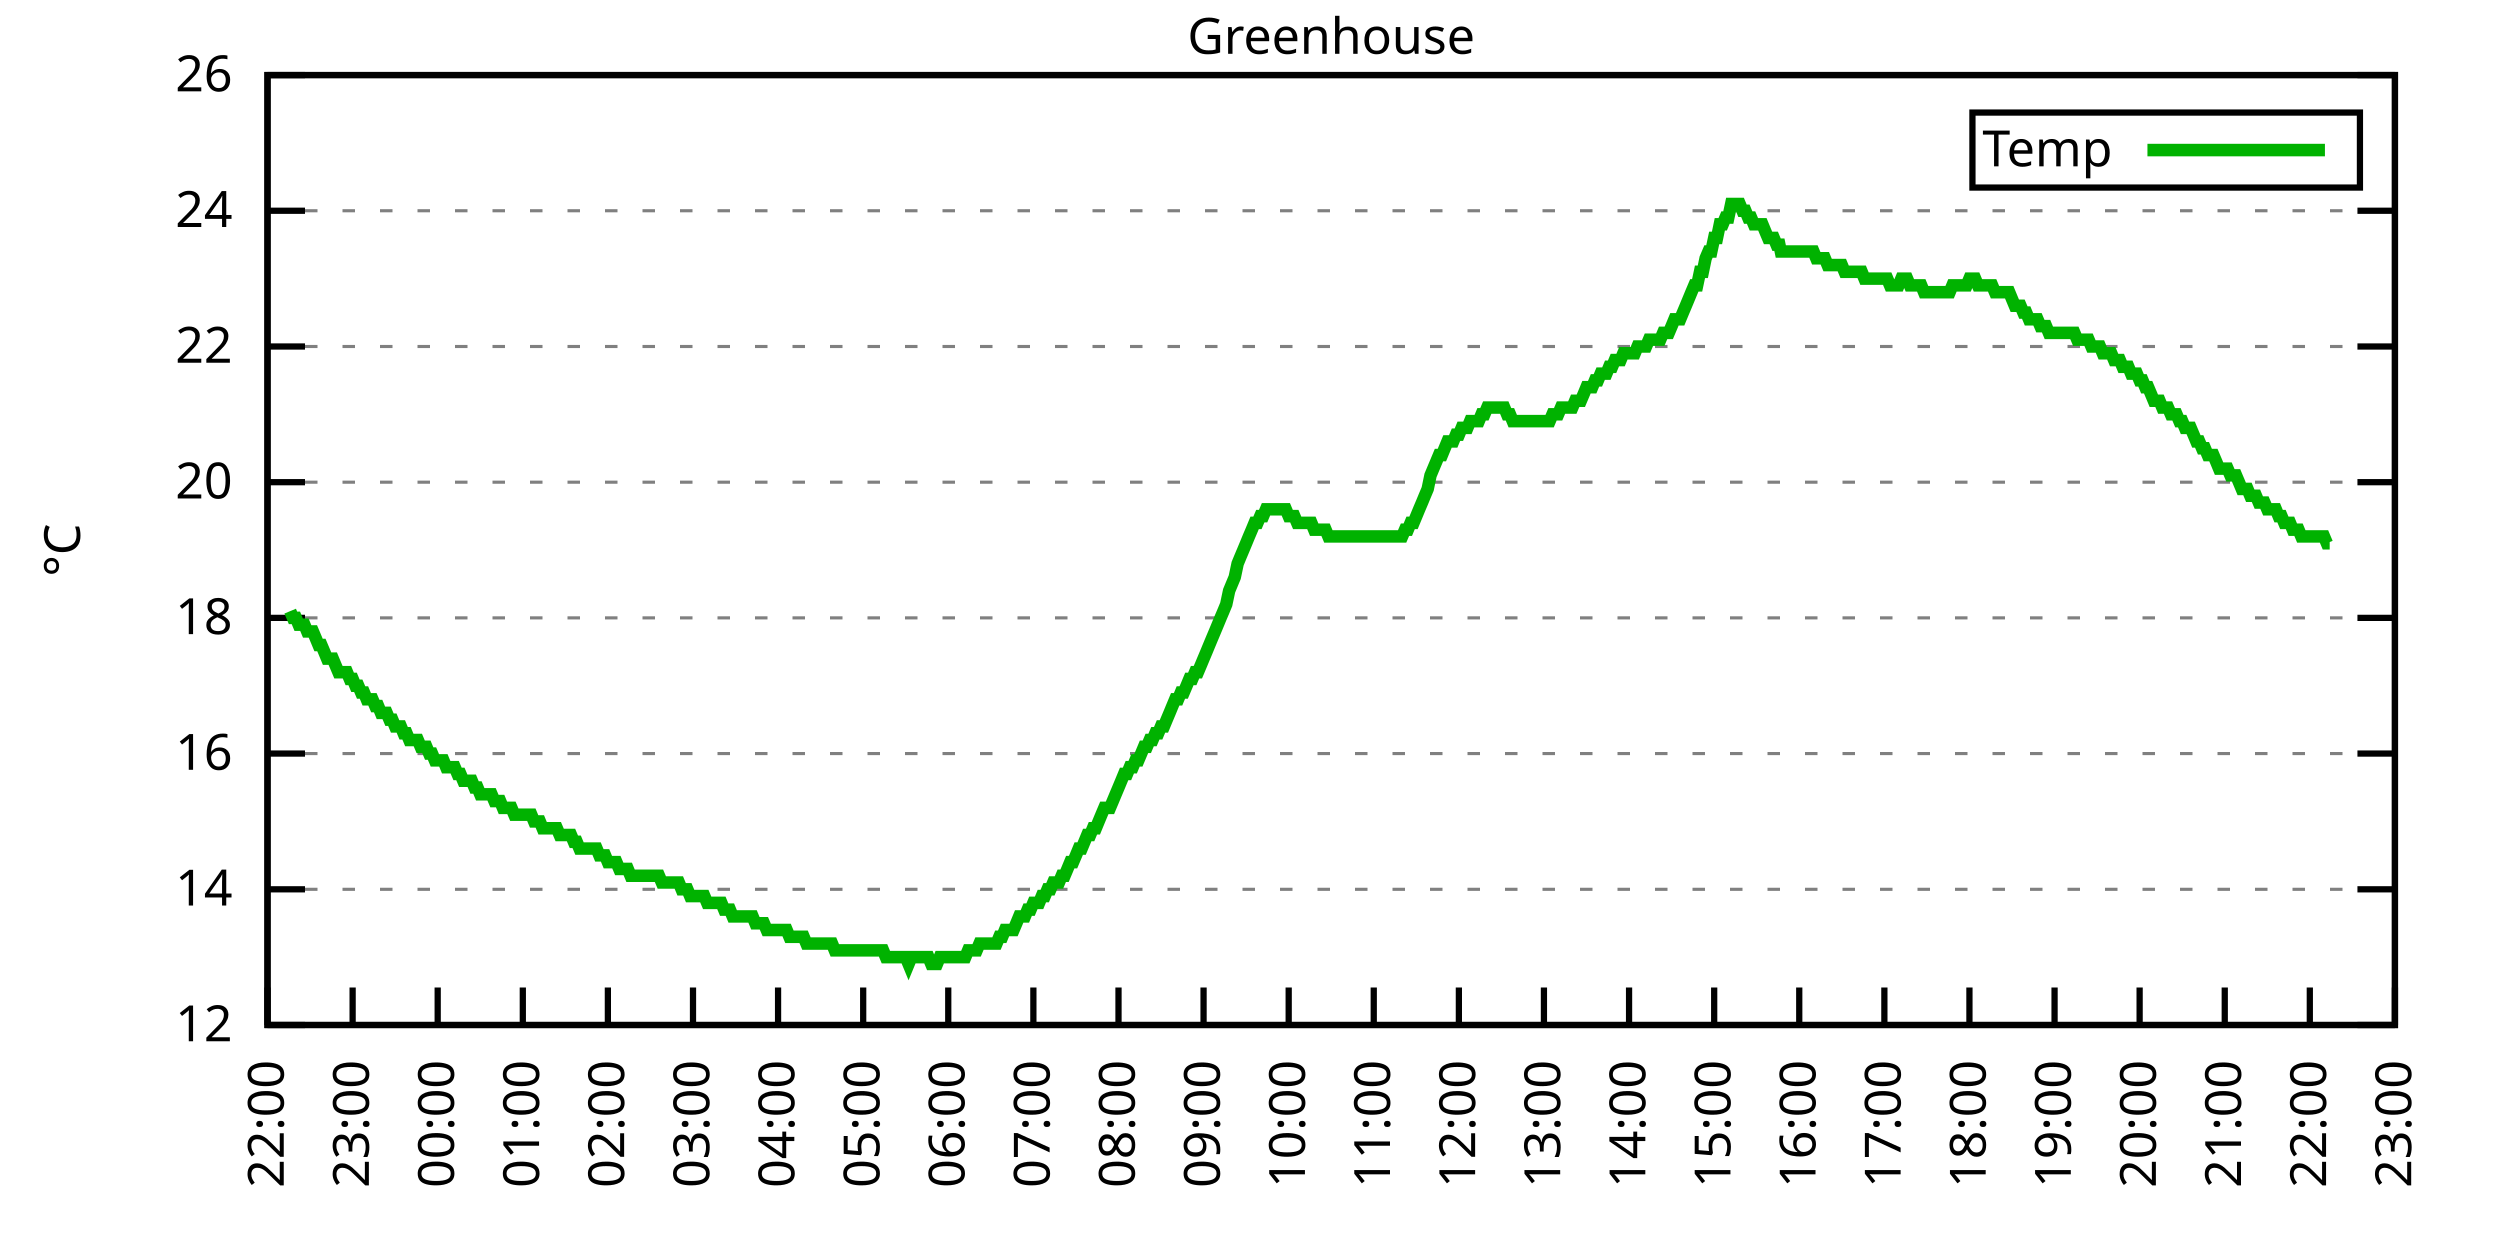
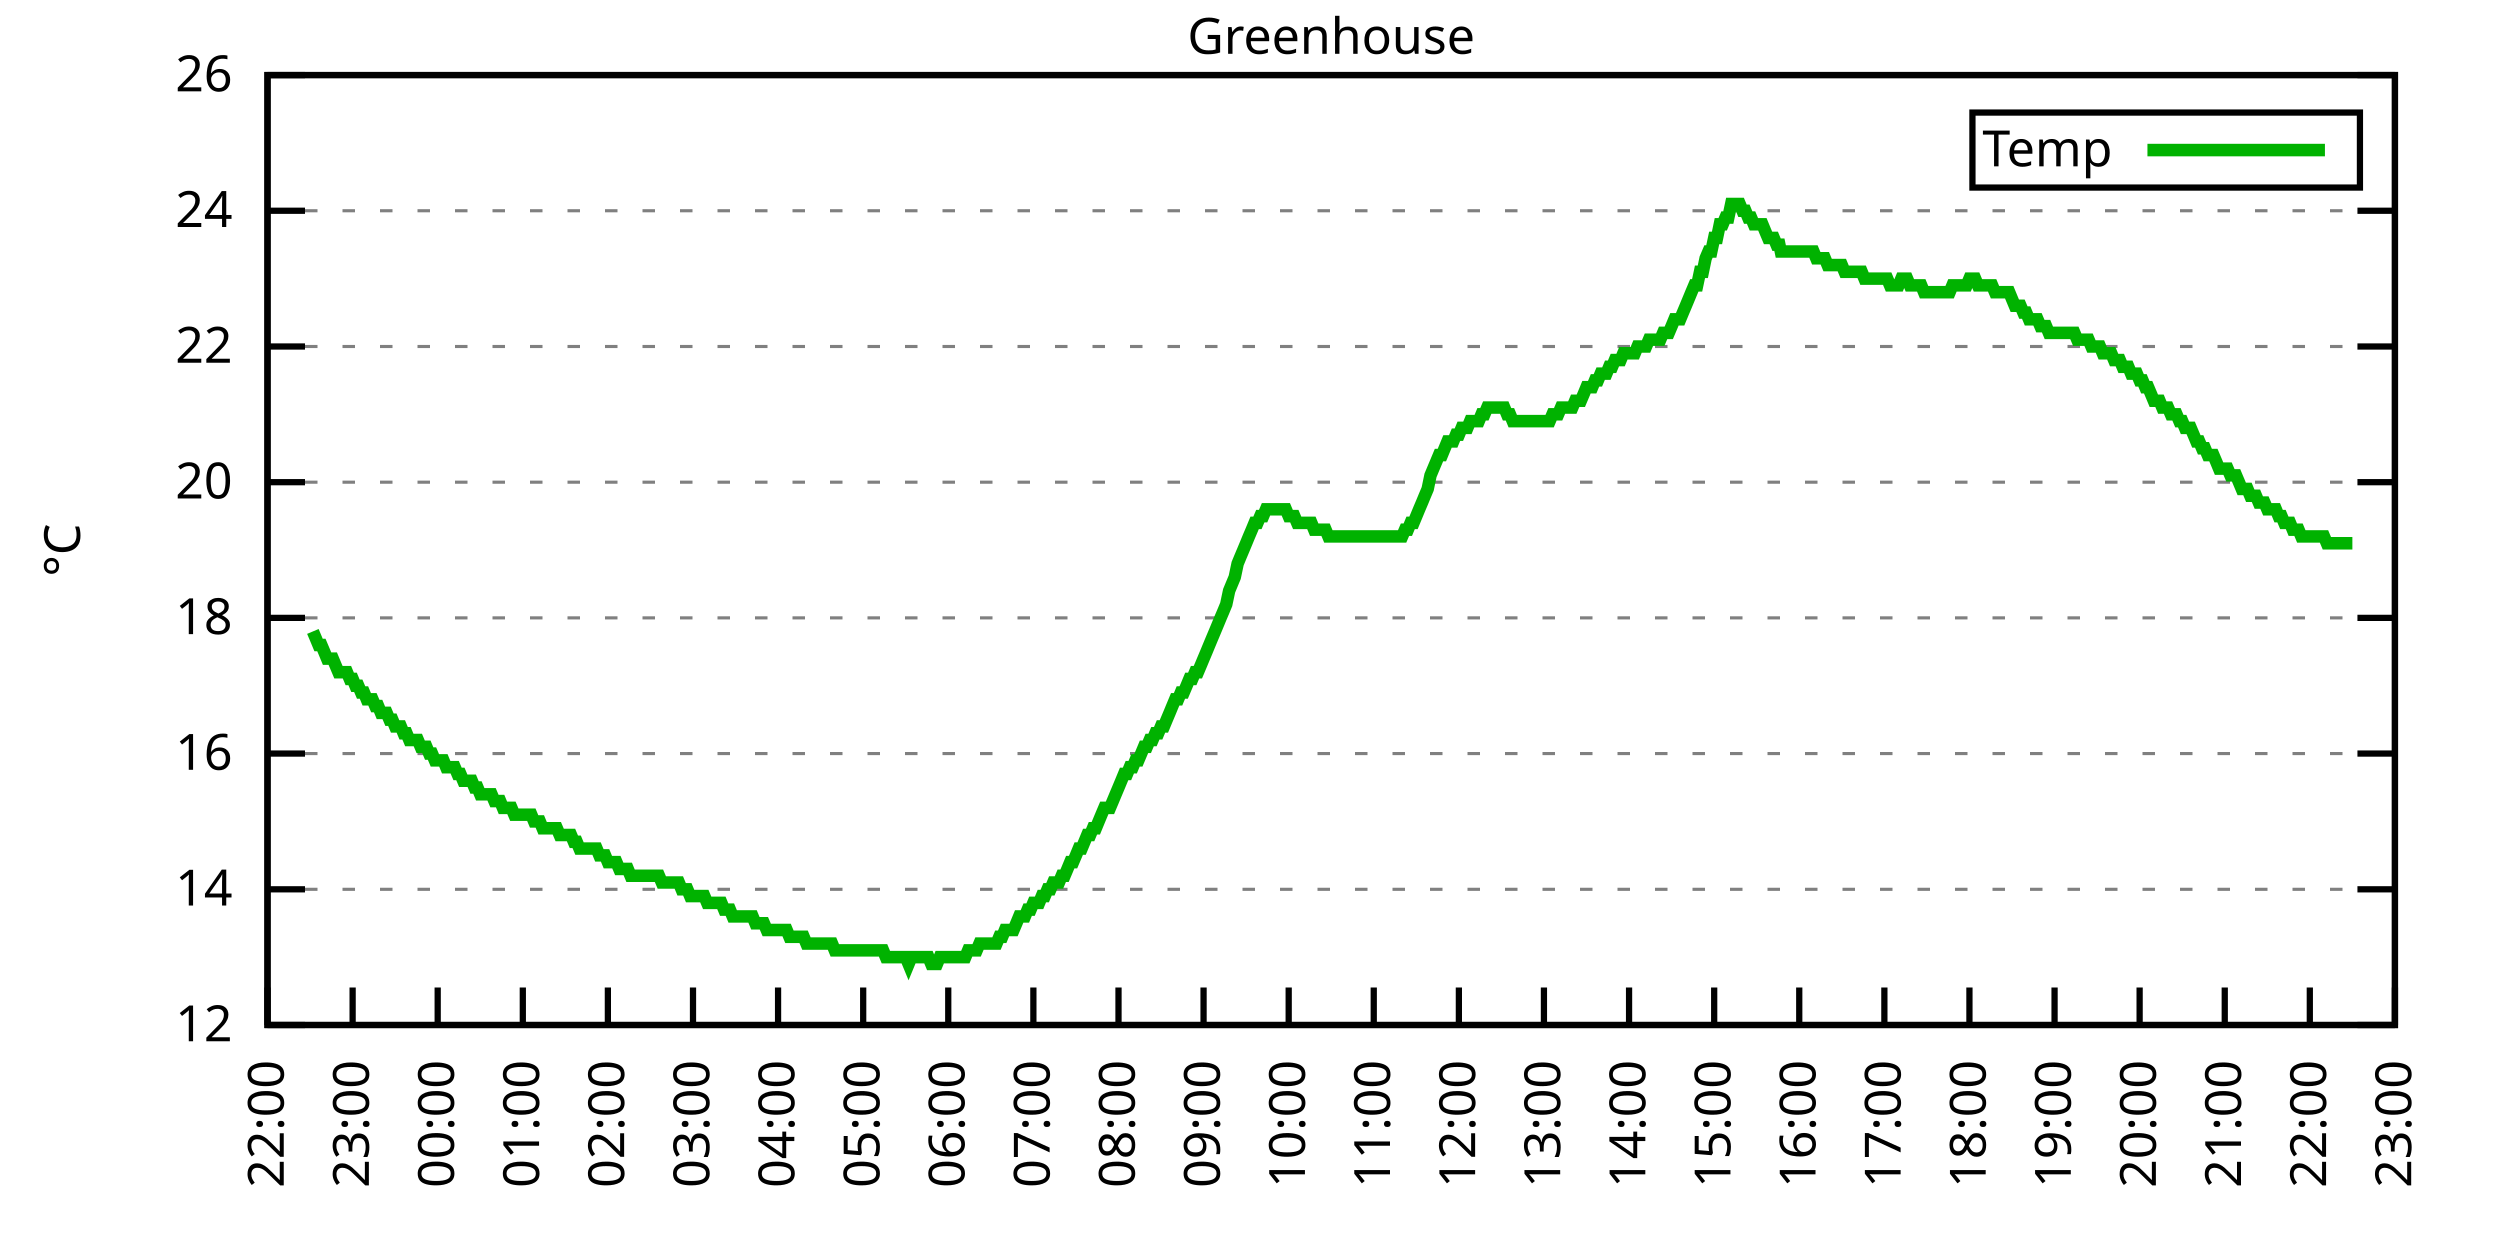
<svg xmlns="http://www.w3.org/2000/svg" xmlns:xlink="http://www.w3.org/1999/xlink" width="400" height="200" viewBox="0 0 400 200">
  <g id="gnuplot_canvas">
    <rect x="0" y="0" width="400" height="200" fill="none" />
    <defs>
      <circle id="gpDot" r="0.5" stroke-width="0.5" stroke="currentColor" />
      <path id="gpPt0" stroke-width="0.333" stroke="currentColor" d="M-1,0 h2 M0,-1 v2" />
      <path id="gpPt1" stroke-width="0.333" stroke="currentColor" d="M-1,-1 L1,1 M1,-1 L-1,1" />
      <path id="gpPt2" stroke-width="0.333" stroke="currentColor" d="M-1,0 L1,0 M0,-1 L0,1 M-1,-1 L1,1 M-1,1 L1,-1" />
      <rect id="gpPt3" stroke-width="0.333" stroke="currentColor" x="-1" y="-1" width="2" height="2" />
      <rect id="gpPt4" stroke-width="0.333" stroke="currentColor" fill="currentColor" x="-1" y="-1" width="2" height="2" />
      <circle id="gpPt5" stroke-width="0.333" stroke="currentColor" cx="0" cy="0" r="1" />
      <use xlink:href="#gpPt5" id="gpPt6" fill="currentColor" stroke="none" />
      <path id="gpPt7" stroke-width="0.333" stroke="currentColor" d="M0,-1.33 L-1.33,0.67 L1.33,0.67 z" />
      <use xlink:href="#gpPt7" id="gpPt8" fill="currentColor" stroke="none" />
      <use xlink:href="#gpPt7" id="gpPt9" stroke="currentColor" transform="rotate(180)" />
      <use xlink:href="#gpPt9" id="gpPt10" fill="currentColor" stroke="none" />
      <use xlink:href="#gpPt3" id="gpPt11" stroke="currentColor" transform="rotate(45)" />
      <use xlink:href="#gpPt11" id="gpPt12" fill="currentColor" stroke="none" />
      <path id="gpPt13" stroke-width="0.333" stroke="currentColor" d="M0,1.330 L1.265,0.411 L0.782,-1.067 L-0.782,-1.076 L-1.265,0.411 z" />
      <use xlink:href="#gpPt13" id="gpPt14" fill="currentColor" stroke="none" />
      <filter id="textbox" filterUnits="objectBoundingBox" x="0" y="0" height="1" width="1">
        <feFlood flood-color="white" flood-opacity="1" result="bgnd" />
        <feComposite in="SourceGraphic" in2="bgnd" operator="atop" />
      </filter>
      <filter id="greybox" filterUnits="objectBoundingBox" x="0" y="0" height="1" width="1">
        <feFlood flood-color="lightgrey" flood-opacity="1" result="grey" />
        <feComposite in="SourceGraphic" in2="grey" operator="atop" />
      </filter>
    </defs>
    <g fill="none" color="white" stroke="currentColor" stroke-width="1.00" stroke-linecap="butt" stroke-linejoin="miter">
</g>
    <g fill="none" color="black" stroke="currentColor" stroke-width="1.00" stroke-linecap="butt" stroke-linejoin="miter">
      <g stroke="none" shape-rendering="crispEdges">
        <polygon fill="rgb(255, 255, 255)" points="42.80,164.00 383.18,164.00 383.18,12.02 42.80,12.02 " />
      </g>
    </g>
    <g fill="none" color="black" stroke="currentColor" stroke-width="1.00" stroke-linecap="butt" stroke-linejoin="miter">
</g>
    <g fill="none" color="black" stroke="black" stroke-width="0.50" stroke-linecap="butt" stroke-linejoin="miter">
</g>
    <g fill="none" color="gray" stroke="currentColor" stroke-width="0.50" stroke-linecap="butt" stroke-linejoin="miter">
      <path stroke="gray" stroke-dasharray="2,4" class="gridline" d="M42.80,164.00 L383.19,164.00  " />
    </g>
    <g fill="none" color="gray" stroke="gray" stroke-width="1.00" stroke-linecap="butt" stroke-linejoin="miter">
</g>
    <g fill="none" color="black" stroke="currentColor" stroke-width="1.00" stroke-linecap="butt" stroke-linejoin="miter">
      <path stroke="black" d="M42.80,164.00 L48.80,164.00 M383.19,164.00 L377.19,164.00  " />
      <g transform="translate(37.20,166.60)" stroke="none" fill="black" font-family="Sans" font-size="8.00" text-anchor="end">
        <text>
          <tspan font-family="Sans"> 12</tspan>
        </text>
      </g>
    </g>
    <g fill="none" color="black" stroke="currentColor" stroke-width="1.00" stroke-linecap="butt" stroke-linejoin="miter">
</g>
    <g fill="none" color="black" stroke="black" stroke-width="0.50" stroke-linecap="butt" stroke-linejoin="miter">
</g>
    <g fill="none" color="gray" stroke="currentColor" stroke-width="0.50" stroke-linecap="butt" stroke-linejoin="miter">
      <path stroke="gray" stroke-dasharray="2,4" class="gridline" d="M42.80,142.29 L383.19,142.29  " />
    </g>
    <g fill="none" color="gray" stroke="gray" stroke-width="1.00" stroke-linecap="butt" stroke-linejoin="miter">
</g>
    <g fill="none" color="black" stroke="currentColor" stroke-width="1.00" stroke-linecap="butt" stroke-linejoin="miter">
      <path stroke="black" d="M42.80,142.29 L48.80,142.29 M383.19,142.29 L377.19,142.29  " />
      <g transform="translate(37.20,144.89)" stroke="none" fill="black" font-family="Sans" font-size="8.00" text-anchor="end">
        <text>
          <tspan font-family="Sans"> 14</tspan>
        </text>
      </g>
    </g>
    <g fill="none" color="black" stroke="currentColor" stroke-width="1.00" stroke-linecap="butt" stroke-linejoin="miter">
</g>
    <g fill="none" color="black" stroke="black" stroke-width="0.50" stroke-linecap="butt" stroke-linejoin="miter">
</g>
    <g fill="none" color="gray" stroke="currentColor" stroke-width="0.50" stroke-linecap="butt" stroke-linejoin="miter">
      <path stroke="gray" stroke-dasharray="2,4" class="gridline" d="M42.80,120.57 L383.19,120.57  " />
    </g>
    <g fill="none" color="gray" stroke="gray" stroke-width="1.00" stroke-linecap="butt" stroke-linejoin="miter">
</g>
    <g fill="none" color="black" stroke="currentColor" stroke-width="1.00" stroke-linecap="butt" stroke-linejoin="miter">
      <path stroke="black" d="M42.80,120.57 L48.80,120.57 M383.19,120.57 L377.19,120.57  " />
      <g transform="translate(37.20,123.17)" stroke="none" fill="black" font-family="Sans" font-size="8.00" text-anchor="end">
        <text>
          <tspan font-family="Sans"> 16</tspan>
        </text>
      </g>
    </g>
    <g fill="none" color="black" stroke="currentColor" stroke-width="1.00" stroke-linecap="butt" stroke-linejoin="miter">
</g>
    <g fill="none" color="black" stroke="black" stroke-width="0.50" stroke-linecap="butt" stroke-linejoin="miter">
</g>
    <g fill="none" color="gray" stroke="currentColor" stroke-width="0.50" stroke-linecap="butt" stroke-linejoin="miter">
      <path stroke="gray" stroke-dasharray="2,4" class="gridline" d="M42.80,98.86 L383.19,98.86  " />
    </g>
    <g fill="none" color="gray" stroke="gray" stroke-width="1.00" stroke-linecap="butt" stroke-linejoin="miter">
</g>
    <g fill="none" color="black" stroke="currentColor" stroke-width="1.00" stroke-linecap="butt" stroke-linejoin="miter">
      <path stroke="black" d="M42.80,98.86 L48.80,98.86 M383.19,98.86 L377.19,98.86  " />
      <g transform="translate(37.20,101.46)" stroke="none" fill="black" font-family="Sans" font-size="8.00" text-anchor="end">
        <text>
          <tspan font-family="Sans"> 18</tspan>
        </text>
      </g>
    </g>
    <g fill="none" color="black" stroke="currentColor" stroke-width="1.00" stroke-linecap="butt" stroke-linejoin="miter">
</g>
    <g fill="none" color="black" stroke="black" stroke-width="0.50" stroke-linecap="butt" stroke-linejoin="miter">
</g>
    <g fill="none" color="gray" stroke="currentColor" stroke-width="0.50" stroke-linecap="butt" stroke-linejoin="miter">
      <path stroke="gray" stroke-dasharray="2,4" class="gridline" d="M42.80,77.15 L383.19,77.15  " />
    </g>
    <g fill="none" color="gray" stroke="gray" stroke-width="1.00" stroke-linecap="butt" stroke-linejoin="miter">
</g>
    <g fill="none" color="black" stroke="currentColor" stroke-width="1.00" stroke-linecap="butt" stroke-linejoin="miter">
      <path stroke="black" d="M42.80,77.15 L48.80,77.15 M383.19,77.15 L377.19,77.15  " />
      <g transform="translate(37.20,79.75)" stroke="none" fill="black" font-family="Sans" font-size="8.00" text-anchor="end">
        <text>
          <tspan font-family="Sans"> 20</tspan>
        </text>
      </g>
    </g>
    <g fill="none" color="black" stroke="currentColor" stroke-width="1.00" stroke-linecap="butt" stroke-linejoin="miter">
</g>
    <g fill="none" color="black" stroke="black" stroke-width="0.50" stroke-linecap="butt" stroke-linejoin="miter">
</g>
    <g fill="none" color="gray" stroke="currentColor" stroke-width="0.50" stroke-linecap="butt" stroke-linejoin="miter">
      <path stroke="gray" stroke-dasharray="2,4" class="gridline" d="M42.80,55.44 L383.19,55.44  " />
    </g>
    <g fill="none" color="gray" stroke="gray" stroke-width="1.00" stroke-linecap="butt" stroke-linejoin="miter">
</g>
    <g fill="none" color="black" stroke="currentColor" stroke-width="1.00" stroke-linecap="butt" stroke-linejoin="miter">
      <path stroke="black" d="M42.80,55.44 L48.80,55.44 M383.19,55.44 L377.19,55.44  " />
      <g transform="translate(37.20,58.04)" stroke="none" fill="black" font-family="Sans" font-size="8.00" text-anchor="end">
        <text>
          <tspan font-family="Sans"> 22</tspan>
        </text>
      </g>
    </g>
    <g fill="none" color="black" stroke="currentColor" stroke-width="1.00" stroke-linecap="butt" stroke-linejoin="miter">
</g>
    <g fill="none" color="black" stroke="black" stroke-width="0.50" stroke-linecap="butt" stroke-linejoin="miter">
</g>
    <g fill="none" color="gray" stroke="currentColor" stroke-width="0.50" stroke-linecap="butt" stroke-linejoin="miter">
      <path stroke="gray" stroke-dasharray="2,4" class="gridline" d="M42.80,33.72 L383.19,33.72  " />
    </g>
    <g fill="none" color="gray" stroke="gray" stroke-width="1.00" stroke-linecap="butt" stroke-linejoin="miter">
</g>
    <g fill="none" color="black" stroke="currentColor" stroke-width="1.00" stroke-linecap="butt" stroke-linejoin="miter">
      <path stroke="black" d="M42.80,33.72 L48.80,33.72 M383.19,33.72 L377.19,33.72  " />
      <g transform="translate(37.20,36.32)" stroke="none" fill="black" font-family="Sans" font-size="8.00" text-anchor="end">
        <text>
          <tspan font-family="Sans"> 24</tspan>
        </text>
      </g>
    </g>
    <g fill="none" color="black" stroke="currentColor" stroke-width="1.00" stroke-linecap="butt" stroke-linejoin="miter">
</g>
    <g fill="none" color="black" stroke="black" stroke-width="0.50" stroke-linecap="butt" stroke-linejoin="miter">
</g>
    <g fill="none" color="gray" stroke="currentColor" stroke-width="0.50" stroke-linecap="butt" stroke-linejoin="miter">
      <path stroke="gray" stroke-dasharray="2,4" class="gridline" d="M42.80,12.01 L383.19,12.01  " />
    </g>
    <g fill="none" color="gray" stroke="gray" stroke-width="1.00" stroke-linecap="butt" stroke-linejoin="miter">
</g>
    <g fill="none" color="black" stroke="currentColor" stroke-width="1.00" stroke-linecap="butt" stroke-linejoin="miter">
      <path stroke="black" d="M42.80,12.01 L48.80,12.01 M383.19,12.01 L377.19,12.01  " />
      <g transform="translate(37.20,14.61)" stroke="none" fill="black" font-family="Sans" font-size="8.00" text-anchor="end">
        <text>
          <tspan font-family="Sans"> 26</tspan>
        </text>
      </g>
    </g>
    <g fill="none" color="black" stroke="currentColor" stroke-width="1.00" stroke-linecap="butt" stroke-linejoin="miter">
      <path stroke="black" d="M42.80,164.00 L42.80,158.00  " />
      <g transform="translate(45.40,169.60) rotate(270.00)" stroke="none" fill="black" font-family="Sans" font-size="8.00" text-anchor="end">
        <text>
          <tspan font-family="Sans">22:00</tspan>
        </text>
      </g>
    </g>
    <g fill="none" color="black" stroke="currentColor" stroke-width="1.00" stroke-linecap="butt" stroke-linejoin="miter">
      <path stroke="black" d="M56.42,164.00 L56.42,158.00  " />
      <g transform="translate(59.02,169.60) rotate(270.00)" stroke="none" fill="black" font-family="Sans" font-size="8.00" text-anchor="end">
        <text>
          <tspan font-family="Sans">23:00</tspan>
        </text>
      </g>
    </g>
    <g fill="none" color="black" stroke="currentColor" stroke-width="1.00" stroke-linecap="butt" stroke-linejoin="miter">
      <path stroke="black" d="M70.03,164.00 L70.03,158.00  " />
      <g transform="translate(72.63,169.60) rotate(270.00)" stroke="none" fill="black" font-family="Sans" font-size="8.00" text-anchor="end">
        <text>
          <tspan font-family="Sans">00:00</tspan>
        </text>
      </g>
    </g>
    <g fill="none" color="black" stroke="currentColor" stroke-width="1.00" stroke-linecap="butt" stroke-linejoin="miter">
      <path stroke="black" d="M83.65,164.00 L83.65,158.00  " />
      <g transform="translate(86.25,169.60) rotate(270.00)" stroke="none" fill="black" font-family="Sans" font-size="8.00" text-anchor="end">
        <text>
          <tspan font-family="Sans">01:00</tspan>
        </text>
      </g>
    </g>
    <g fill="none" color="black" stroke="currentColor" stroke-width="1.00" stroke-linecap="butt" stroke-linejoin="miter">
      <path stroke="black" d="M97.26,164.00 L97.26,158.00  " />
      <g transform="translate(99.86,169.60) rotate(270.00)" stroke="none" fill="black" font-family="Sans" font-size="8.00" text-anchor="end">
        <text>
          <tspan font-family="Sans">02:00</tspan>
        </text>
      </g>
    </g>
    <g fill="none" color="black" stroke="currentColor" stroke-width="1.00" stroke-linecap="butt" stroke-linejoin="miter">
      <path stroke="black" d="M110.88,164.00 L110.88,158.00  " />
      <g transform="translate(113.48,169.60) rotate(270.00)" stroke="none" fill="black" font-family="Sans" font-size="8.00" text-anchor="end">
        <text>
          <tspan font-family="Sans">03:00</tspan>
        </text>
      </g>
    </g>
    <g fill="none" color="black" stroke="currentColor" stroke-width="1.00" stroke-linecap="butt" stroke-linejoin="miter">
      <path stroke="black" d="M124.49,164.00 L124.49,158.00  " />
      <g transform="translate(127.09,169.60) rotate(270.00)" stroke="none" fill="black" font-family="Sans" font-size="8.00" text-anchor="end">
        <text>
          <tspan font-family="Sans">04:00</tspan>
        </text>
      </g>
    </g>
    <g fill="none" color="black" stroke="currentColor" stroke-width="1.00" stroke-linecap="butt" stroke-linejoin="miter">
      <path stroke="black" d="M138.11,164.00 L138.11,158.00  " />
      <g transform="translate(140.71,169.60) rotate(270.00)" stroke="none" fill="black" font-family="Sans" font-size="8.00" text-anchor="end">
        <text>
          <tspan font-family="Sans">05:00</tspan>
        </text>
      </g>
    </g>
    <g fill="none" color="black" stroke="currentColor" stroke-width="1.00" stroke-linecap="butt" stroke-linejoin="miter">
      <path stroke="black" d="M151.72,164.00 L151.72,158.00  " />
      <g transform="translate(154.32,169.60) rotate(270.00)" stroke="none" fill="black" font-family="Sans" font-size="8.00" text-anchor="end">
        <text>
          <tspan font-family="Sans">06:00</tspan>
        </text>
      </g>
    </g>
    <g fill="none" color="black" stroke="currentColor" stroke-width="1.00" stroke-linecap="butt" stroke-linejoin="miter">
      <path stroke="black" d="M165.34,164.00 L165.34,158.00  " />
      <g transform="translate(167.94,169.60) rotate(270.00)" stroke="none" fill="black" font-family="Sans" font-size="8.00" text-anchor="end">
        <text>
          <tspan font-family="Sans">07:00</tspan>
        </text>
      </g>
    </g>
    <g fill="none" color="black" stroke="currentColor" stroke-width="1.00" stroke-linecap="butt" stroke-linejoin="miter">
      <path stroke="black" d="M178.96,164.00 L178.96,158.00  " />
      <g transform="translate(181.56,169.60) rotate(270.00)" stroke="none" fill="black" font-family="Sans" font-size="8.00" text-anchor="end">
        <text>
          <tspan font-family="Sans">08:00</tspan>
        </text>
      </g>
    </g>
    <g fill="none" color="black" stroke="currentColor" stroke-width="1.00" stroke-linecap="butt" stroke-linejoin="miter">
      <path stroke="black" d="M192.57,164.00 L192.57,158.00  " />
      <g transform="translate(195.17,169.60) rotate(270.00)" stroke="none" fill="black" font-family="Sans" font-size="8.00" text-anchor="end">
        <text>
          <tspan font-family="Sans">09:00</tspan>
        </text>
      </g>
    </g>
    <g fill="none" color="black" stroke="currentColor" stroke-width="1.00" stroke-linecap="butt" stroke-linejoin="miter">
      <path stroke="black" d="M206.19,164.00 L206.19,158.00  " />
      <g transform="translate(208.79,169.60) rotate(270.00)" stroke="none" fill="black" font-family="Sans" font-size="8.00" text-anchor="end">
        <text>
          <tspan font-family="Sans">10:00</tspan>
        </text>
      </g>
    </g>
    <g fill="none" color="black" stroke="currentColor" stroke-width="1.00" stroke-linecap="butt" stroke-linejoin="miter">
      <path stroke="black" d="M219.80,164.00 L219.80,158.00  " />
      <g transform="translate(222.40,169.60) rotate(270.00)" stroke="none" fill="black" font-family="Sans" font-size="8.00" text-anchor="end">
        <text>
          <tspan font-family="Sans">11:00</tspan>
        </text>
      </g>
    </g>
    <g fill="none" color="black" stroke="currentColor" stroke-width="1.00" stroke-linecap="butt" stroke-linejoin="miter">
      <path stroke="black" d="M233.42,164.00 L233.42,158.00  " />
      <g transform="translate(236.02,169.60) rotate(270.00)" stroke="none" fill="black" font-family="Sans" font-size="8.00" text-anchor="end">
        <text>
          <tspan font-family="Sans">12:00</tspan>
        </text>
      </g>
    </g>
    <g fill="none" color="black" stroke="currentColor" stroke-width="1.00" stroke-linecap="butt" stroke-linejoin="miter">
      <path stroke="black" d="M247.03,164.00 L247.03,158.00  " />
      <g transform="translate(249.63,169.60) rotate(270.00)" stroke="none" fill="black" font-family="Sans" font-size="8.00" text-anchor="end">
        <text>
          <tspan font-family="Sans">13:00</tspan>
        </text>
      </g>
    </g>
    <g fill="none" color="black" stroke="currentColor" stroke-width="1.00" stroke-linecap="butt" stroke-linejoin="miter">
      <path stroke="black" d="M260.65,164.00 L260.65,158.00  " />
      <g transform="translate(263.25,169.60) rotate(270.00)" stroke="none" fill="black" font-family="Sans" font-size="8.00" text-anchor="end">
        <text>
          <tspan font-family="Sans">14:00</tspan>
        </text>
      </g>
    </g>
    <g fill="none" color="black" stroke="currentColor" stroke-width="1.00" stroke-linecap="butt" stroke-linejoin="miter">
      <path stroke="black" d="M274.27,164.00 L274.27,158.00  " />
      <g transform="translate(276.87,169.60) rotate(270.00)" stroke="none" fill="black" font-family="Sans" font-size="8.00" text-anchor="end">
        <text>
          <tspan font-family="Sans">15:00</tspan>
        </text>
      </g>
    </g>
    <g fill="none" color="black" stroke="currentColor" stroke-width="1.00" stroke-linecap="butt" stroke-linejoin="miter">
      <path stroke="black" d="M287.88,164.00 L287.88,158.00  " />
      <g transform="translate(290.48,169.60) rotate(270.00)" stroke="none" fill="black" font-family="Sans" font-size="8.00" text-anchor="end">
        <text>
          <tspan font-family="Sans">16:00</tspan>
        </text>
      </g>
    </g>
    <g fill="none" color="black" stroke="currentColor" stroke-width="1.00" stroke-linecap="butt" stroke-linejoin="miter">
      <path stroke="black" d="M301.50,164.00 L301.50,158.00  " />
      <g transform="translate(304.10,169.60) rotate(270.00)" stroke="none" fill="black" font-family="Sans" font-size="8.00" text-anchor="end">
        <text>
          <tspan font-family="Sans">17:00</tspan>
        </text>
      </g>
    </g>
    <g fill="none" color="black" stroke="currentColor" stroke-width="1.00" stroke-linecap="butt" stroke-linejoin="miter">
      <path stroke="black" d="M315.11,164.00 L315.11,158.00  " />
      <g transform="translate(317.71,169.60) rotate(270.00)" stroke="none" fill="black" font-family="Sans" font-size="8.00" text-anchor="end">
        <text>
          <tspan font-family="Sans">18:00</tspan>
        </text>
      </g>
    </g>
    <g fill="none" color="black" stroke="currentColor" stroke-width="1.00" stroke-linecap="butt" stroke-linejoin="miter">
      <path stroke="black" d="M328.73,164.00 L328.73,158.00  " />
      <g transform="translate(331.33,169.60) rotate(270.00)" stroke="none" fill="black" font-family="Sans" font-size="8.00" text-anchor="end">
        <text>
          <tspan font-family="Sans">19:00</tspan>
        </text>
      </g>
    </g>
    <g fill="none" color="black" stroke="currentColor" stroke-width="1.00" stroke-linecap="butt" stroke-linejoin="miter">
      <path stroke="black" d="M342.34,164.00 L342.34,158.00  " />
      <g transform="translate(344.94,169.60) rotate(270.00)" stroke="none" fill="black" font-family="Sans" font-size="8.00" text-anchor="end">
        <text>
          <tspan font-family="Sans">20:00</tspan>
        </text>
      </g>
    </g>
    <g fill="none" color="black" stroke="currentColor" stroke-width="1.00" stroke-linecap="butt" stroke-linejoin="miter">
      <path stroke="black" d="M355.96,164.00 L355.96,158.00  " />
      <g transform="translate(358.56,169.60) rotate(270.00)" stroke="none" fill="black" font-family="Sans" font-size="8.00" text-anchor="end">
        <text>
          <tspan font-family="Sans">21:00</tspan>
        </text>
      </g>
    </g>
    <g fill="none" color="black" stroke="currentColor" stroke-width="1.00" stroke-linecap="butt" stroke-linejoin="miter">
      <path stroke="black" d="M369.57,164.00 L369.57,158.00  " />
      <g transform="translate(372.17,169.60) rotate(270.00)" stroke="none" fill="black" font-family="Sans" font-size="8.00" text-anchor="end">
        <text>
          <tspan font-family="Sans">22:00</tspan>
        </text>
      </g>
    </g>
    <g fill="none" color="black" stroke="currentColor" stroke-width="1.00" stroke-linecap="butt" stroke-linejoin="miter">
      <path stroke="black" d="M383.19,164.00 L383.19,158.00  " />
      <g transform="translate(385.79,169.60) rotate(270.00)" stroke="none" fill="black" font-family="Sans" font-size="8.00" text-anchor="end">
        <text>
          <tspan font-family="Sans">23:00</tspan>
        </text>
      </g>
    </g>
    <g fill="none" color="black" stroke="currentColor" stroke-width="1.00" stroke-linecap="butt" stroke-linejoin="miter">
</g>
    <g fill="none" color="black" stroke="currentColor" stroke-width="1.00" stroke-linecap="butt" stroke-linejoin="miter">
      <path stroke="black" d="M42.80,12.01 L42.80,164.00 L383.19,164.00 L383.19,12.01 L42.80,12.01 Z  " />
    </g>
    <g fill="none" color="black" stroke="currentColor" stroke-width="1.00" stroke-linecap="butt" stroke-linejoin="miter">
</g>
    <g fill="none" color="black" stroke="currentColor" stroke-width="1.00" stroke-linecap="butt" stroke-linejoin="miter">
      <path stroke="black" d="M315.59,30.01 L315.59,18.01 L377.59,18.01 L377.59,30.01 L315.59,30.01 Z  " />
    </g>
    <g id="Greenhouse_plot_1">
      <g fill="none" color="white" stroke="black" stroke-width="2.00" stroke-linecap="butt" stroke-linejoin="miter">
</g>
      <g fill="none" color="black" stroke="currentColor" stroke-width="2.00" stroke-linecap="butt" stroke-linejoin="miter">
        <g transform="translate(337.99,26.61)" stroke="none" fill="black" font-family="Sans" font-size="8.00" text-anchor="end">
          <text>
            <tspan font-family="Sans">Temp</tspan>
          </text>
        </g>
      </g>
      <g fill="none" color="black" stroke="currentColor" stroke-width="2.00" stroke-linecap="butt" stroke-linejoin="miter">
-         <path stroke="rgb(  0, 178,   0)" d="M343.59,24.01 L371.99,24.01 M46.43,97.78 L46.88,98.86 L47.34,98.86 L47.79,99.95 L48.25,99.95 L48.70,99.95   L49.15,101.03 L49.61,101.03 L50.06,101.03 L50.52,102.12 L50.97,103.20 L51.42,103.20 L51.88,104.29 L52.33,105.38   L52.78,105.38 L53.24,105.38 L53.69,106.46 L54.15,107.55 L54.60,107.55 L55.05,107.55 L55.51,107.55 L55.96,108.63   L56.42,108.63 L56.87,109.72 L57.32,109.72 L57.78,110.80 L58.23,110.80 L58.68,111.89 L59.14,111.89 L59.59,111.89   L60.05,112.97 L60.50,112.97 L60.95,114.06 L61.41,114.06 L61.86,114.06 L62.32,115.15 L62.77,115.15 L63.22,116.23   L63.68,116.23 L64.13,116.23 L64.58,117.32 L65.04,117.32 L65.49,118.40 L65.95,118.40 L66.40,118.40 L66.85,118.40   L67.31,119.49 L67.76,119.49 L68.22,119.49 L68.67,120.57 L69.12,120.57 L69.58,121.66 L70.03,121.66 L70.49,121.66   L70.94,121.66 L71.39,122.75 L71.85,122.75 L72.30,122.75 L72.75,122.75 L73.21,123.83 L73.66,123.83 L74.12,124.92   L74.57,124.92 L75.02,124.92 L75.48,124.92 L75.93,126.00 L76.39,126.00 L76.84,127.09 L77.29,127.09 L77.75,127.09   L78.20,127.09 L78.65,127.09 L79.11,128.17 L79.56,128.17 L80.02,128.17 L80.47,129.26 L80.92,129.26 L81.38,129.26   L81.83,129.26 L82.29,130.35 L82.74,130.35 L83.19,130.35 L83.65,130.35 L84.10,130.35 L84.55,130.35 L85.01,130.35   L85.46,131.43 L85.92,131.43 L86.37,131.43 L86.82,132.52 L87.28,132.52 L87.73,132.52 L88.19,132.52 L88.64,132.52   L89.09,132.52 L89.55,133.60 L90.00,133.60 L90.45,133.60 L90.91,133.60 L91.36,133.60 L91.82,134.69 L92.27,134.69   L92.72,135.77 L93.18,135.77 L93.63,135.77 L94.09,135.77 L94.54,135.77 L94.99,135.77 L95.45,135.77 L95.90,136.86   L96.35,136.86 L96.81,136.86 L97.26,137.94 L97.72,137.94 L98.17,137.94 L98.62,137.94 L99.08,139.03 L99.53,139.03   L99.99,139.03 L100.44,139.03 L100.89,140.12 L101.35,140.12 L101.80,140.12 L102.25,140.12 L102.71,140.12 L103.16,140.12   L103.62,140.12 L104.07,140.12 L104.52,140.12 L104.98,140.12 L105.43,140.12 L105.89,141.20 L106.34,141.20 L106.79,141.20   L107.25,141.20 L107.70,141.20 L108.15,141.20 L108.61,141.20 L109.06,142.29 L109.52,142.29 L109.97,142.29 L110.42,143.37   L110.88,143.37 L111.33,143.37 L111.79,143.37 L112.24,143.37 L112.69,143.37 L113.15,144.46 L113.60,144.46 L114.05,144.46   L114.51,144.46 L114.96,144.46 L115.42,144.46 L115.87,145.54 L116.32,145.54 L116.78,145.54 L117.23,146.63 L117.69,146.63   L118.14,146.63 L118.59,146.63 L119.05,146.63 L119.50,146.63 L119.96,146.63 L120.41,146.63 L120.86,147.72 L121.32,147.72   L121.77,147.72 L122.22,147.72 L122.68,148.80 L123.13,148.80 L123.59,148.80 L124.04,148.80 L124.49,148.80 L124.95,148.80   L125.40,148.80 L125.86,148.80 L126.31,149.89 L126.76,149.89 L127.22,149.89 L127.67,149.89 L128.12,149.89 L128.58,149.89   L129.03,150.97 L129.49,150.97 L129.94,150.97 L130.39,150.97 L130.85,150.97 L131.30,150.97 L131.76,150.97 L132.21,150.97   L132.66,150.97 L133.12,150.97 L133.57,152.06 L134.02,152.06 L134.48,152.06 L134.93,152.06 L135.39,152.06 L135.84,152.06   L136.29,152.06 L136.75,152.06 L137.20,152.06 L137.66,152.06 L138.11,152.06 L138.56,152.06 L139.02,152.06 L139.47,152.06   L139.92,152.06 L140.38,152.06 L140.83,152.06 L141.29,152.06 L141.74,153.14 L142.19,153.14 L142.65,153.14 L143.10,153.14   L143.56,153.14 L144.01,153.14 L144.46,153.14 L144.92,153.14 L145.37,154.23 L145.82,153.14 L146.28,153.14 L146.73,153.14   L147.19,153.14 L147.64,153.14 L148.09,153.14 L148.55,153.14 L149.00,154.23 L149.46,154.23 L149.91,154.23 L150.36,153.14   L150.82,153.14 L151.27,153.14 L151.72,153.14 L152.18,153.14 L152.63,153.14 L153.09,153.14 L153.54,153.14 L153.99,153.14   L154.45,153.14 L154.90,152.06 L155.36,152.06 L155.81,152.06 L156.26,152.06 L156.72,150.97 L157.17,150.97 L157.62,150.97   L158.08,150.97 L158.53,150.97 L158.99,150.97 L159.44,150.97 L159.89,149.89 L160.35,149.89 L160.80,148.80 L161.26,148.80   L161.71,148.80 L162.16,148.80 L162.62,147.72 L163.07,146.63 L163.52,146.63 L163.98,146.63 L164.43,145.54 L164.89,145.54   L165.34,144.46 L165.79,144.46 L166.25,144.46 L166.70,143.37 L167.16,143.37 L167.61,142.29 L168.06,142.29 L168.52,141.20   L168.97,141.20 L169.43,141.20 L169.88,140.12 L170.33,140.12 L170.79,139.03 L171.24,137.94 L171.69,137.94 L172.15,136.86   L172.60,135.77 L173.06,135.77 L173.51,134.69 L173.96,133.60 L174.42,133.60 L174.87,132.52 L175.33,132.52 L175.78,131.43   L176.23,130.35 L176.69,129.26 L177.14,129.26 L177.59,129.26 L178.05,128.17 L178.50,127.09 L178.96,126.00 L179.41,124.92   L179.86,123.83 L180.32,123.83 L180.77,122.75 L181.23,122.75 L181.68,121.66 L182.13,121.66 L182.59,120.57 L183.04,119.49   L183.49,119.49 L183.95,118.40 L184.40,118.40 L184.86,117.32 L185.31,117.32 L185.76,116.23 L186.22,116.23 L186.67,115.15   L187.13,114.06 L187.58,112.97 L188.03,111.89 L188.49,111.89 L188.94,110.80 L189.39,110.80 L189.85,109.72 L190.30,108.63   L190.76,108.63 L191.21,107.55 L191.66,107.55 L192.12,106.46 L192.57,105.38 L193.03,104.29 L193.48,103.20 L193.93,102.12   L194.39,101.03 L194.84,99.95 L195.29,98.86 L195.75,97.78 L196.20,96.69 L196.66,94.52 L197.11,93.43 L197.56,92.35   L198.02,90.18 L198.47,89.09 L198.93,88.00 L199.38,86.92 L199.83,85.83 L200.29,84.75 L200.74,83.66 L201.19,83.66   L201.65,82.58 L202.10,82.58 L202.56,81.49 L203.01,81.49 L203.46,81.49 L203.92,81.49 L204.37,81.49 L204.83,81.49   L205.28,81.49 L205.73,81.49 L206.19,82.58 L206.64,82.58 L207.09,82.58 L207.55,83.66 L208.00,83.66 L208.46,83.66   L208.91,83.66 L209.36,83.66 L209.82,83.66 L210.27,84.75 L210.73,84.75 L211.18,84.75 L211.63,84.75 L212.09,84.75   L212.54,85.83 L213.00,85.83 L213.45,85.83 L213.90,85.83 L214.36,85.83 L214.81,85.83 L215.26,85.83 L215.72,85.83   L216.17,85.83 L216.63,85.83 L217.08,85.83 L217.53,85.83 L217.99,85.83 L218.44,85.83 L218.90,85.83 L219.35,85.83   L219.80,85.83 L220.26,85.83 L220.71,85.83 L221.16,85.83 L221.62,85.83 L222.07,85.83 L222.53,85.83 L222.98,85.83   L223.43,85.83 L223.89,85.83 L224.34,85.83 L224.80,84.75 L225.25,84.75 L225.70,83.66 L226.16,83.66 L226.61,82.58   L227.06,81.49 L227.52,80.41 L227.97,79.32 L228.43,78.23 L228.88,76.06 L229.33,74.98 L229.79,73.89 L230.24,72.81   L230.70,72.81 L231.15,71.72 L231.60,70.63 L232.06,70.63 L232.51,70.63 L232.96,69.55 L233.42,69.55 L233.87,68.46   L234.33,68.46 L234.78,68.46 L235.23,67.38 L235.69,67.38 L236.14,67.38 L236.60,67.38 L237.05,66.29 L237.50,66.29   L237.96,65.21 L238.41,65.21 L238.86,65.21 L239.32,65.21 L239.77,65.21 L240.23,65.21 L240.68,65.21 L241.13,66.29   L241.59,66.29 L242.04,67.38 L242.50,67.38 L242.95,67.38 L243.40,67.38 L243.86,67.38 L244.31,67.38 L244.76,67.38   L245.22,67.38 L245.67,67.38 L246.13,67.38 L246.58,67.38 L247.03,67.38 L247.49,67.38 L247.94,67.38 L248.40,66.29   L248.85,66.29 L249.30,66.29 L249.76,65.21 L250.21,65.21 L250.66,65.21 L251.12,65.21 L251.57,65.21 L252.03,64.12   L252.48,64.12 L252.93,64.12 L253.39,63.04 L253.84,61.95 L254.30,61.95 L254.75,61.95 L255.20,60.86 L255.66,60.86   L256.11,59.78 L256.56,59.78 L257.02,59.78 L257.47,58.69 L257.93,58.69 L258.38,57.61 L258.83,57.61 L259.29,57.61   L259.74,56.52 L260.20,56.52 L260.65,56.52 L261.10,56.52 L261.56,56.52 L262.01,55.44 L262.47,55.44 L262.92,55.44   L263.37,55.44 L263.83,54.35 L264.28,54.35 L264.73,54.35 L265.19,54.35 L265.64,54.35 L266.10,53.26 L266.55,53.26   L267.00,53.26 L267.46,52.18 L267.91,51.09 L268.37,51.09 L268.82,51.09 L269.27,50.01 L269.73,48.92 L270.18,47.84   L270.63,46.75 L271.09,45.66 L271.54,45.66 L272.00,43.49 L272.45,43.49 L272.90,41.32 L273.36,40.24 L273.81,40.24   L274.27,38.07 L274.72,38.07 L275.17,35.89 L275.63,35.89 L276.08,34.81 L276.53,34.81 L276.99,32.64 L277.44,32.64   L277.90,32.64 L278.35,32.64 L278.80,33.72 L279.26,33.72 L279.71,34.81 L280.17,34.81 L280.62,35.89 L281.07,35.89   L281.53,35.89 L281.98,35.89 L282.43,36.98 L282.89,38.07 L283.34,38.07 L283.80,38.07 L284.25,39.15 L284.70,39.15   L284.93,40.24 L285.61,40.24 L286.07,40.24 L286.52,40.24 L286.97,40.24 L287.43,40.24 L287.88,40.24 L288.33,40.24   L288.79,40.24 L289.24,40.24 L289.70,40.24 L290.15,40.24 L290.60,41.32 L291.06,41.32 L291.51,41.32 L291.97,41.32   L292.42,42.41 L292.87,42.41 L293.33,42.41 L293.78,42.41 L294.23,42.41 L294.69,42.41 L295.14,43.49 L295.60,43.49   L296.05,43.49 L296.50,43.49 L296.96,43.49 L297.41,43.49 L297.87,43.49 L298.32,44.58 L298.77,44.58 L299.23,44.58   L299.68,44.58 L300.13,44.58 L300.59,44.58 L301.04,44.58 L301.50,44.58 L301.95,44.58 L302.40,45.66 L302.86,45.66   L303.31,45.66 L303.77,45.66 L304.22,44.58 L304.67,44.58 L305.13,44.58 L305.58,45.66 L306.03,45.66 L306.49,45.66   L306.94,45.66 L307.40,45.66 L307.85,46.75 L308.30,46.75 L308.76,46.75 L309.21,46.75 L309.67,46.75 L310.12,46.75   L310.57,46.75 L311.03,46.75 L311.48,46.75 L311.94,46.75 L312.39,45.66 L312.84,45.66 L313.30,45.66 L313.75,45.66   L314.20,45.66 L314.66,45.66 L315.11,44.58 L315.57,44.58 L316.02,44.58 L316.47,45.66 L316.93,45.66 L317.38,45.66   L317.84,45.66 L318.29,45.66 L318.74,45.66 L319.20,46.75 L319.65,46.75 L320.10,46.75 L320.56,46.75 L321.01,46.75   L321.47,46.75 L321.92,47.84 L322.37,48.92 L322.83,48.92 L323.28,48.92 L323.74,50.01 L324.19,50.01 L324.64,51.09   L325.10,51.09 L325.55,51.09 L326.00,51.09 L326.46,52.18 L326.91,52.18 L327.37,52.18 L327.82,53.26 L328.27,53.26   L328.73,53.26 L329.18,53.26 L329.64,53.26 L330.09,53.26 L330.54,53.26 L331.00,53.26 L331.45,53.26 L331.90,53.26   L332.36,54.35 L332.81,54.35 L333.27,54.35 L333.72,54.35 L334.17,54.35 L334.63,55.44 L335.08,55.44 L335.54,55.44   L335.99,55.44 L336.44,56.52 L336.90,56.52 L337.35,56.52 L337.80,56.52 L338.26,57.61 L338.71,57.61 L339.17,57.61   L339.62,58.69 L340.07,58.69 L340.53,58.69 L340.98,59.78 L341.44,59.78 L341.89,59.78 L342.34,60.86 L342.80,60.86   L343.25,61.95 L343.70,61.95 L344.16,63.04 L344.61,64.12 L345.07,64.12 L345.52,64.12 L345.97,65.21 L346.43,65.21   L346.88,65.21 L347.34,66.29 L347.79,66.29 L348.24,66.29 L348.70,67.38 L349.15,67.38 L349.60,68.46 L350.06,68.46   L350.51,68.46 L350.97,69.55 L351.42,70.63 L351.87,70.63 L352.33,71.72 L352.78,71.72 L353.24,72.81 L353.69,72.81   L354.14,72.81 L354.60,73.89 L355.05,74.98 L355.50,74.98 L355.96,74.98 L356.41,74.98 L356.87,76.06 L357.32,76.06   L357.77,76.06 L358.23,77.15 L358.68,78.23 L359.14,78.23 L359.59,78.23 L360.04,79.32 L360.50,79.32 L360.95,79.32   L361.41,80.41 L361.86,80.41 L362.31,80.41 L362.77,81.49 L363.22,81.49 L363.67,81.49 L364.13,81.49 L364.58,82.58   L365.04,82.58 L365.49,83.66 L365.94,83.66 L366.40,83.66 L366.85,84.75 L367.31,84.75 L367.76,84.75 L368.21,85.83   L368.67,85.83 L369.12,85.83 L369.57,85.83 L370.03,85.83 L370.48,85.83 L370.94,85.83 L371.39,85.83 L371.84,85.83   L372.30,86.92 L372.75,86.92  " />
+         <path stroke="rgb(  0, 178,   0)" d="M343.59,24.01 L371.99,24.01 M50.06,101.03 L50.52,102.12 L50.97,103.20 L51.42,103.20 L51.88,104.29 L52.33,105.38   L52.78,105.38 L53.24,105.38 L53.69,106.46 L54.15,107.55 L54.60,107.55 L55.05,107.55 L55.51,107.55 L55.96,108.63   L56.42,108.63 L56.87,109.72 L57.32,109.72 L57.78,110.80 L58.23,110.80 L58.68,111.89 L59.14,111.89 L59.59,111.89   L60.05,112.97 L60.50,112.97 L60.95,114.06 L61.41,114.06 L61.86,114.06 L62.32,115.15 L62.77,115.15 L63.22,116.23   L63.68,116.23 L64.13,116.23 L64.58,117.32 L65.04,117.32 L65.49,118.40 L65.95,118.40 L66.40,118.40 L66.85,118.40   L67.31,119.49 L67.76,119.49 L68.22,119.49 L68.67,120.57 L69.12,120.57 L69.58,121.66 L70.03,121.66 L70.49,121.66   L70.94,121.66 L71.39,122.75 L71.85,122.75 L72.30,122.75 L72.75,122.75 L73.21,123.83 L73.66,123.83 L74.12,124.92   L74.57,124.92 L75.02,124.92 L75.48,124.92 L75.93,126.00 L76.39,126.00 L76.84,127.09 L77.29,127.09 L77.75,127.09   L78.20,127.09 L78.65,127.09 L79.11,128.17 L79.56,128.17 L80.02,128.17 L80.47,129.26 L80.92,129.26 L81.38,129.26   L81.83,129.26 L82.29,130.35 L82.74,130.35 L83.19,130.35 L83.65,130.35 L84.10,130.35 L84.55,130.35 L85.01,130.35   L85.46,131.43 L85.92,131.43 L86.37,131.43 L86.82,132.52 L87.28,132.52 L87.73,132.52 L88.19,132.52 L88.64,132.52   L89.09,132.52 L89.55,133.60 L90.00,133.60 L90.45,133.60 L90.91,133.60 L91.36,133.60 L91.82,134.69 L92.27,134.69   L92.72,135.77 L93.18,135.77 L93.63,135.77 L94.09,135.77 L94.54,135.77 L94.99,135.77 L95.45,135.77 L95.90,136.86   L96.35,136.86 L96.81,136.86 L97.26,137.94 L97.72,137.94 L98.17,137.94 L98.62,137.94 L99.08,139.03 L99.53,139.03   L99.99,139.03 L100.44,139.03 L100.89,140.12 L101.35,140.12 L101.80,140.12 L102.25,140.12 L102.71,140.12 L103.16,140.12   L103.62,140.12 L104.07,140.12 L104.52,140.12 L104.98,140.12 L105.43,140.12 L105.89,141.20 L106.34,141.20 L106.79,141.20   L107.25,141.20 L107.70,141.20 L108.15,141.20 L108.61,141.20 L109.06,142.29 L109.52,142.29 L109.97,142.29 L110.42,143.37   L110.88,143.37 L111.33,143.37 L111.79,143.37 L112.24,143.37 L112.69,143.37 L113.15,144.46 L113.60,144.46 L114.05,144.46   L114.51,144.46 L114.96,144.46 L115.42,144.46 L115.87,145.54 L116.32,145.54 L116.78,145.54 L117.23,146.63 L117.69,146.63   L118.14,146.63 L118.59,146.63 L119.05,146.63 L119.50,146.63 L119.96,146.63 L120.41,146.63 L120.86,147.72 L121.32,147.72   L121.77,147.72 L122.22,147.72 L122.68,148.80 L123.13,148.80 L123.59,148.80 L124.04,148.80 L124.49,148.80 L124.95,148.80   L125.40,148.80 L125.86,148.80 L126.31,149.89 L126.76,149.89 L127.22,149.89 L127.67,149.89 L128.12,149.89 L128.58,149.89   L129.03,150.97 L129.49,150.97 L129.94,150.97 L130.39,150.97 L130.85,150.97 L131.30,150.97 L131.76,150.97 L132.21,150.97   L132.66,150.97 L133.12,150.97 L133.57,152.06 L134.02,152.06 L134.48,152.06 L134.93,152.06 L135.39,152.06 L135.84,152.06   L136.29,152.06 L136.75,152.06 L137.20,152.06 L137.66,152.06 L138.11,152.06 L138.56,152.06 L139.02,152.06 L139.47,152.06   L139.92,152.06 L140.38,152.06 L140.83,152.06 L141.29,152.06 L141.74,153.14 L142.19,153.14 L142.65,153.14 L143.10,153.14   L143.56,153.14 L144.01,153.14 L144.46,153.14 L144.92,153.14 L145.37,154.23 L145.82,153.14 L146.28,153.14 L146.73,153.14   L147.19,153.14 L147.64,153.14 L148.09,153.14 L148.55,153.14 L149.00,154.23 L149.46,154.23 L149.91,154.23 L150.36,153.14   L150.82,153.14 L151.27,153.14 L151.72,153.14 L152.18,153.14 L152.63,153.14 L153.09,153.14 L153.54,153.14 L153.99,153.14   L154.45,153.14 L154.90,152.06 L155.36,152.06 L155.81,152.06 L156.26,152.06 L156.72,150.97 L157.17,150.97 L157.62,150.97   L158.08,150.97 L158.53,150.97 L158.99,150.97 L159.44,150.97 L159.89,149.89 L160.35,149.89 L160.80,148.80 L161.26,148.80   L161.71,148.80 L162.16,148.80 L162.62,147.72 L163.07,146.63 L163.52,146.63 L163.98,146.63 L164.43,145.54 L164.89,145.54   L165.34,144.46 L165.79,144.46 L166.25,144.46 L166.70,143.37 L167.16,143.37 L167.61,142.29 L168.06,142.29 L168.52,141.20   L168.97,141.20 L169.43,141.20 L169.88,140.12 L170.33,140.12 L170.79,139.03 L171.24,137.94 L171.69,137.94 L172.15,136.86   L172.60,135.77 L173.06,135.77 L173.51,134.69 L173.96,133.60 L174.42,133.60 L174.87,132.52 L175.33,132.52 L175.78,131.43   L176.23,130.35 L176.69,129.26 L177.14,129.26 L177.59,129.26 L178.05,128.17 L178.50,127.09 L178.96,126.00 L179.41,124.92   L179.86,123.83 L180.32,123.83 L180.77,122.75 L181.23,122.75 L181.68,121.66 L182.13,121.66 L182.59,120.57 L183.04,119.49   L183.49,119.49 L183.95,118.40 L184.40,118.40 L184.86,117.32 L185.31,117.32 L185.76,116.23 L186.22,116.23 L186.67,115.15   L187.13,114.06 L187.58,112.97 L188.03,111.89 L188.49,111.89 L188.94,110.80 L189.39,110.80 L189.85,109.72 L190.30,108.63   L190.76,108.63 L191.21,107.55 L191.66,107.55 L192.12,106.46 L192.57,105.38 L193.03,104.29 L193.48,103.20 L193.93,102.12   L194.39,101.03 L194.84,99.95 L195.29,98.86 L195.75,97.78 L196.20,96.69 L196.66,94.52 L197.11,93.43 L197.56,92.35   L198.02,90.18 L198.47,89.09 L198.93,88.00 L199.38,86.92 L199.83,85.83 L200.29,84.75 L200.74,83.66 L201.19,83.66   L201.65,82.58 L202.10,82.58 L202.56,81.49 L203.01,81.49 L203.46,81.49 L203.92,81.49 L204.37,81.49 L204.83,81.49   L205.28,81.49 L205.73,81.49 L206.19,82.58 L206.64,82.58 L207.09,82.58 L207.55,83.66 L208.00,83.66 L208.46,83.66   L208.91,83.66 L209.36,83.66 L209.82,83.66 L210.27,84.75 L210.73,84.75 L211.18,84.75 L211.63,84.75 L212.09,84.75   L212.54,85.83 L213.00,85.83 L213.45,85.83 L213.90,85.83 L214.36,85.83 L214.81,85.83 L215.26,85.83 L215.72,85.83   L216.17,85.83 L216.63,85.83 L217.08,85.83 L217.53,85.83 L217.99,85.83 L218.44,85.83 L218.90,85.83 L219.35,85.83   L219.80,85.83 L220.26,85.83 L220.71,85.83 L221.16,85.83 L221.62,85.83 L222.07,85.83 L222.53,85.83 L222.98,85.83   L223.43,85.83 L223.89,85.83 L224.34,85.83 L224.80,84.75 L225.25,84.75 L225.70,83.66 L226.16,83.66 L226.61,82.58   L227.06,81.49 L227.52,80.41 L227.97,79.32 L228.43,78.23 L228.88,76.06 L229.33,74.98 L229.79,73.89 L230.24,72.81   L230.70,72.81 L231.15,71.72 L231.60,70.63 L232.06,70.63 L232.51,70.63 L232.96,69.55 L233.42,69.55 L233.87,68.46   L234.33,68.46 L234.78,68.46 L235.23,67.38 L235.69,67.38 L236.14,67.38 L236.60,67.38 L237.05,66.29 L237.50,66.29   L237.96,65.21 L238.41,65.21 L238.86,65.21 L239.32,65.21 L239.77,65.21 L240.23,65.21 L240.68,65.21 L241.13,66.29   L241.59,66.29 L242.04,67.38 L242.50,67.38 L242.95,67.38 L243.40,67.38 L243.86,67.38 L244.31,67.38 L244.76,67.38   L245.22,67.38 L245.67,67.38 L246.13,67.38 L246.58,67.38 L247.03,67.38 L247.49,67.38 L247.94,67.38 L248.40,66.29   L248.85,66.29 L249.30,66.29 L249.76,65.21 L250.21,65.21 L250.66,65.21 L251.12,65.21 L251.57,65.21 L252.03,64.12   L252.48,64.12 L252.93,64.12 L253.39,63.04 L253.84,61.95 L254.30,61.95 L254.75,61.95 L255.20,60.86 L255.66,60.86   L256.11,59.78 L256.56,59.78 L257.02,59.78 L257.47,58.69 L257.93,58.69 L258.38,57.61 L258.83,57.61 L259.29,57.61   L259.74,56.52 L260.20,56.52 L260.65,56.52 L261.10,56.52 L261.56,56.52 L262.01,55.44 L262.47,55.44 L262.92,55.44   L263.37,55.44 L263.83,54.35 L264.28,54.35 L264.73,54.35 L265.19,54.35 L265.64,54.35 L266.10,53.26 L266.55,53.26   L267.00,53.26 L267.46,52.18 L267.91,51.09 L268.37,51.09 L268.82,51.09 L269.27,50.01 L269.73,48.92 L270.18,47.84   L270.63,46.75 L271.09,45.66 L271.54,45.66 L272.00,43.49 L272.45,43.49 L272.90,41.32 L273.36,40.24 L273.81,40.24   L274.27,38.07 L274.72,38.07 L275.17,35.89 L275.63,35.89 L276.08,34.81 L276.53,34.81 L276.99,32.64 L277.44,32.64   L277.90,32.64 L278.35,32.64 L278.80,33.72 L279.26,33.72 L279.71,34.81 L280.17,34.81 L280.62,35.89 L281.07,35.89   L281.53,35.89 L281.98,35.89 L282.43,36.98 L282.89,38.07 L283.34,38.07 L283.80,38.07 L284.25,39.15 L284.70,39.15   L284.93,40.24 L285.61,40.24 L286.07,40.24 L286.52,40.24 L286.97,40.24 L287.43,40.24 L287.88,40.24 L288.33,40.24   L288.79,40.24 L289.24,40.24 L289.70,40.24 L290.15,40.24 L290.60,41.32 L291.06,41.32 L291.51,41.32 L291.97,41.32   L292.42,42.41 L292.87,42.41 L293.33,42.41 L293.78,42.41 L294.23,42.41 L294.69,42.41 L295.14,43.49 L295.60,43.49   L296.05,43.49 L296.50,43.49 L296.96,43.49 L297.41,43.49 L297.87,43.49 L298.32,44.58 L298.77,44.58 L299.23,44.58   L299.68,44.58 L300.13,44.58 L300.59,44.58 L301.04,44.58 L301.50,44.58 L301.95,44.58 L302.40,45.66 L302.86,45.66   L303.31,45.66 L303.77,45.66 L304.22,44.58 L304.67,44.58 L305.13,44.58 L305.58,45.66 L306.03,45.66 L306.49,45.66   L306.94,45.66 L307.40,45.66 L307.85,46.75 L308.30,46.75 L308.76,46.75 L309.21,46.75 L309.67,46.75 L310.12,46.75   L310.57,46.75 L311.03,46.75 L311.48,46.75 L311.94,46.75 L312.39,45.66 L312.84,45.66 L313.30,45.66 L313.75,45.66   L314.20,45.66 L314.66,45.66 L315.11,44.58 L315.57,44.58 L316.02,44.58 L316.47,45.66 L316.93,45.66 L317.38,45.66   L317.84,45.66 L318.29,45.66 L318.74,45.66 L319.20,46.75 L319.65,46.75 L320.10,46.75 L320.56,46.75 L321.01,46.75   L321.47,46.75 L321.92,47.84 L322.37,48.92 L322.83,48.92 L323.28,48.92 L323.74,50.01 L324.19,50.01 L324.64,51.09   L325.10,51.09 L325.55,51.09 L326.00,51.09 L326.46,52.18 L326.91,52.18 L327.37,52.18 L327.82,53.26 L328.27,53.26   L328.73,53.26 L329.18,53.26 L329.64,53.26 L330.09,53.26 L330.54,53.26 L331.00,53.26 L331.45,53.26 L331.90,53.26   L332.36,54.35 L332.81,54.35 L333.27,54.35 L333.72,54.35 L334.17,54.35 L334.63,55.44 L335.08,55.44 L335.54,55.44   L335.99,55.44 L336.44,56.52 L336.90,56.52 L337.35,56.52 L337.80,56.52 L338.26,57.61 L338.71,57.61 L339.17,57.61   L339.62,58.69 L340.07,58.69 L340.53,58.69 L340.98,59.78 L341.44,59.78 L341.89,59.78 L342.34,60.86 L342.80,60.86   L343.25,61.95 L343.70,61.95 L344.16,63.04 L344.61,64.12 L345.07,64.12 L345.52,64.12 L345.97,65.21 L346.43,65.21   L346.88,65.21 L347.34,66.29 L347.79,66.29 L348.24,66.29 L348.70,67.38 L349.15,67.38 L349.60,68.46 L350.06,68.46   L350.51,68.46 L350.97,69.55 L351.42,70.63 L351.87,70.63 L352.33,71.72 L352.78,71.72 L353.24,72.81 L353.69,72.81   L354.14,72.81 L354.60,73.89 L355.05,74.98 L355.50,74.98 L355.96,74.98 L356.41,74.98 L356.87,76.06 L357.32,76.06   L357.77,76.06 L358.23,77.15 L358.68,78.23 L359.14,78.23 L359.59,78.23 L360.04,79.32 L360.50,79.32 L360.95,79.32   L361.41,80.41 L361.86,80.41 L362.31,80.41 L362.77,81.49 L363.22,81.49 L363.67,81.49 L364.13,81.49 L364.58,82.58   L365.04,82.58 L365.49,83.66 L365.94,83.66 L366.40,83.66 L366.85,84.75 L367.31,84.75 L367.76,84.75 L368.21,85.83   L368.67,85.83 L369.12,85.83 L369.57,85.83 L370.03,85.83 L370.48,85.83 L370.94,85.83 L371.39,85.83 L371.84,85.83   L372.30,86.92 L372.75,86.92 L373.21,86.92 L373.66,86.92 L374.11,86.92 L374.57,86.92 L375.02,86.92 L375.47,86.92   L375.93,86.92 L376.38,86.92  " />
      </g>
    </g>
    <g fill="none" color="black" stroke="currentColor" stroke-width="2.00" stroke-linecap="butt" stroke-linejoin="miter">
</g>
    <g fill="none" color="black" stroke="black" stroke-width="1.00" stroke-linecap="butt" stroke-linejoin="miter">
</g>
    <g fill="none" color="black" stroke="currentColor" stroke-width="1.00" stroke-linecap="butt" stroke-linejoin="miter">
      <path stroke="black" d="M42.80,12.01 L42.80,164.00 L383.19,164.00 L383.19,12.01 L42.80,12.01 Z  " />
      <g transform="translate(12.80,88.01) rotate(270.00)" stroke="none" fill="black" font-family="Sans" font-size="8.00" text-anchor="middle">
        <text>
          <tspan font-family="Sans">°C</tspan>
        </text>
      </g>
    </g>
    <g fill="none" color="black" stroke="currentColor" stroke-width="1.00" stroke-linecap="butt" stroke-linejoin="miter">
</g>
    <g fill="none" color="black" stroke="currentColor" stroke-width="1.00" stroke-linecap="butt" stroke-linejoin="miter">
      <g transform="translate(212.99,8.61)" stroke="none" fill="black" font-family="Sans" font-size="8.00" text-anchor="middle">
        <text>
          <tspan font-family="Sans">Greenhouse</tspan>
        </text>
      </g>
    </g>
    <g fill="none" color="black" stroke="currentColor" stroke-width="1.00" stroke-linecap="butt" stroke-linejoin="miter">
</g>
  </g>
</svg>
